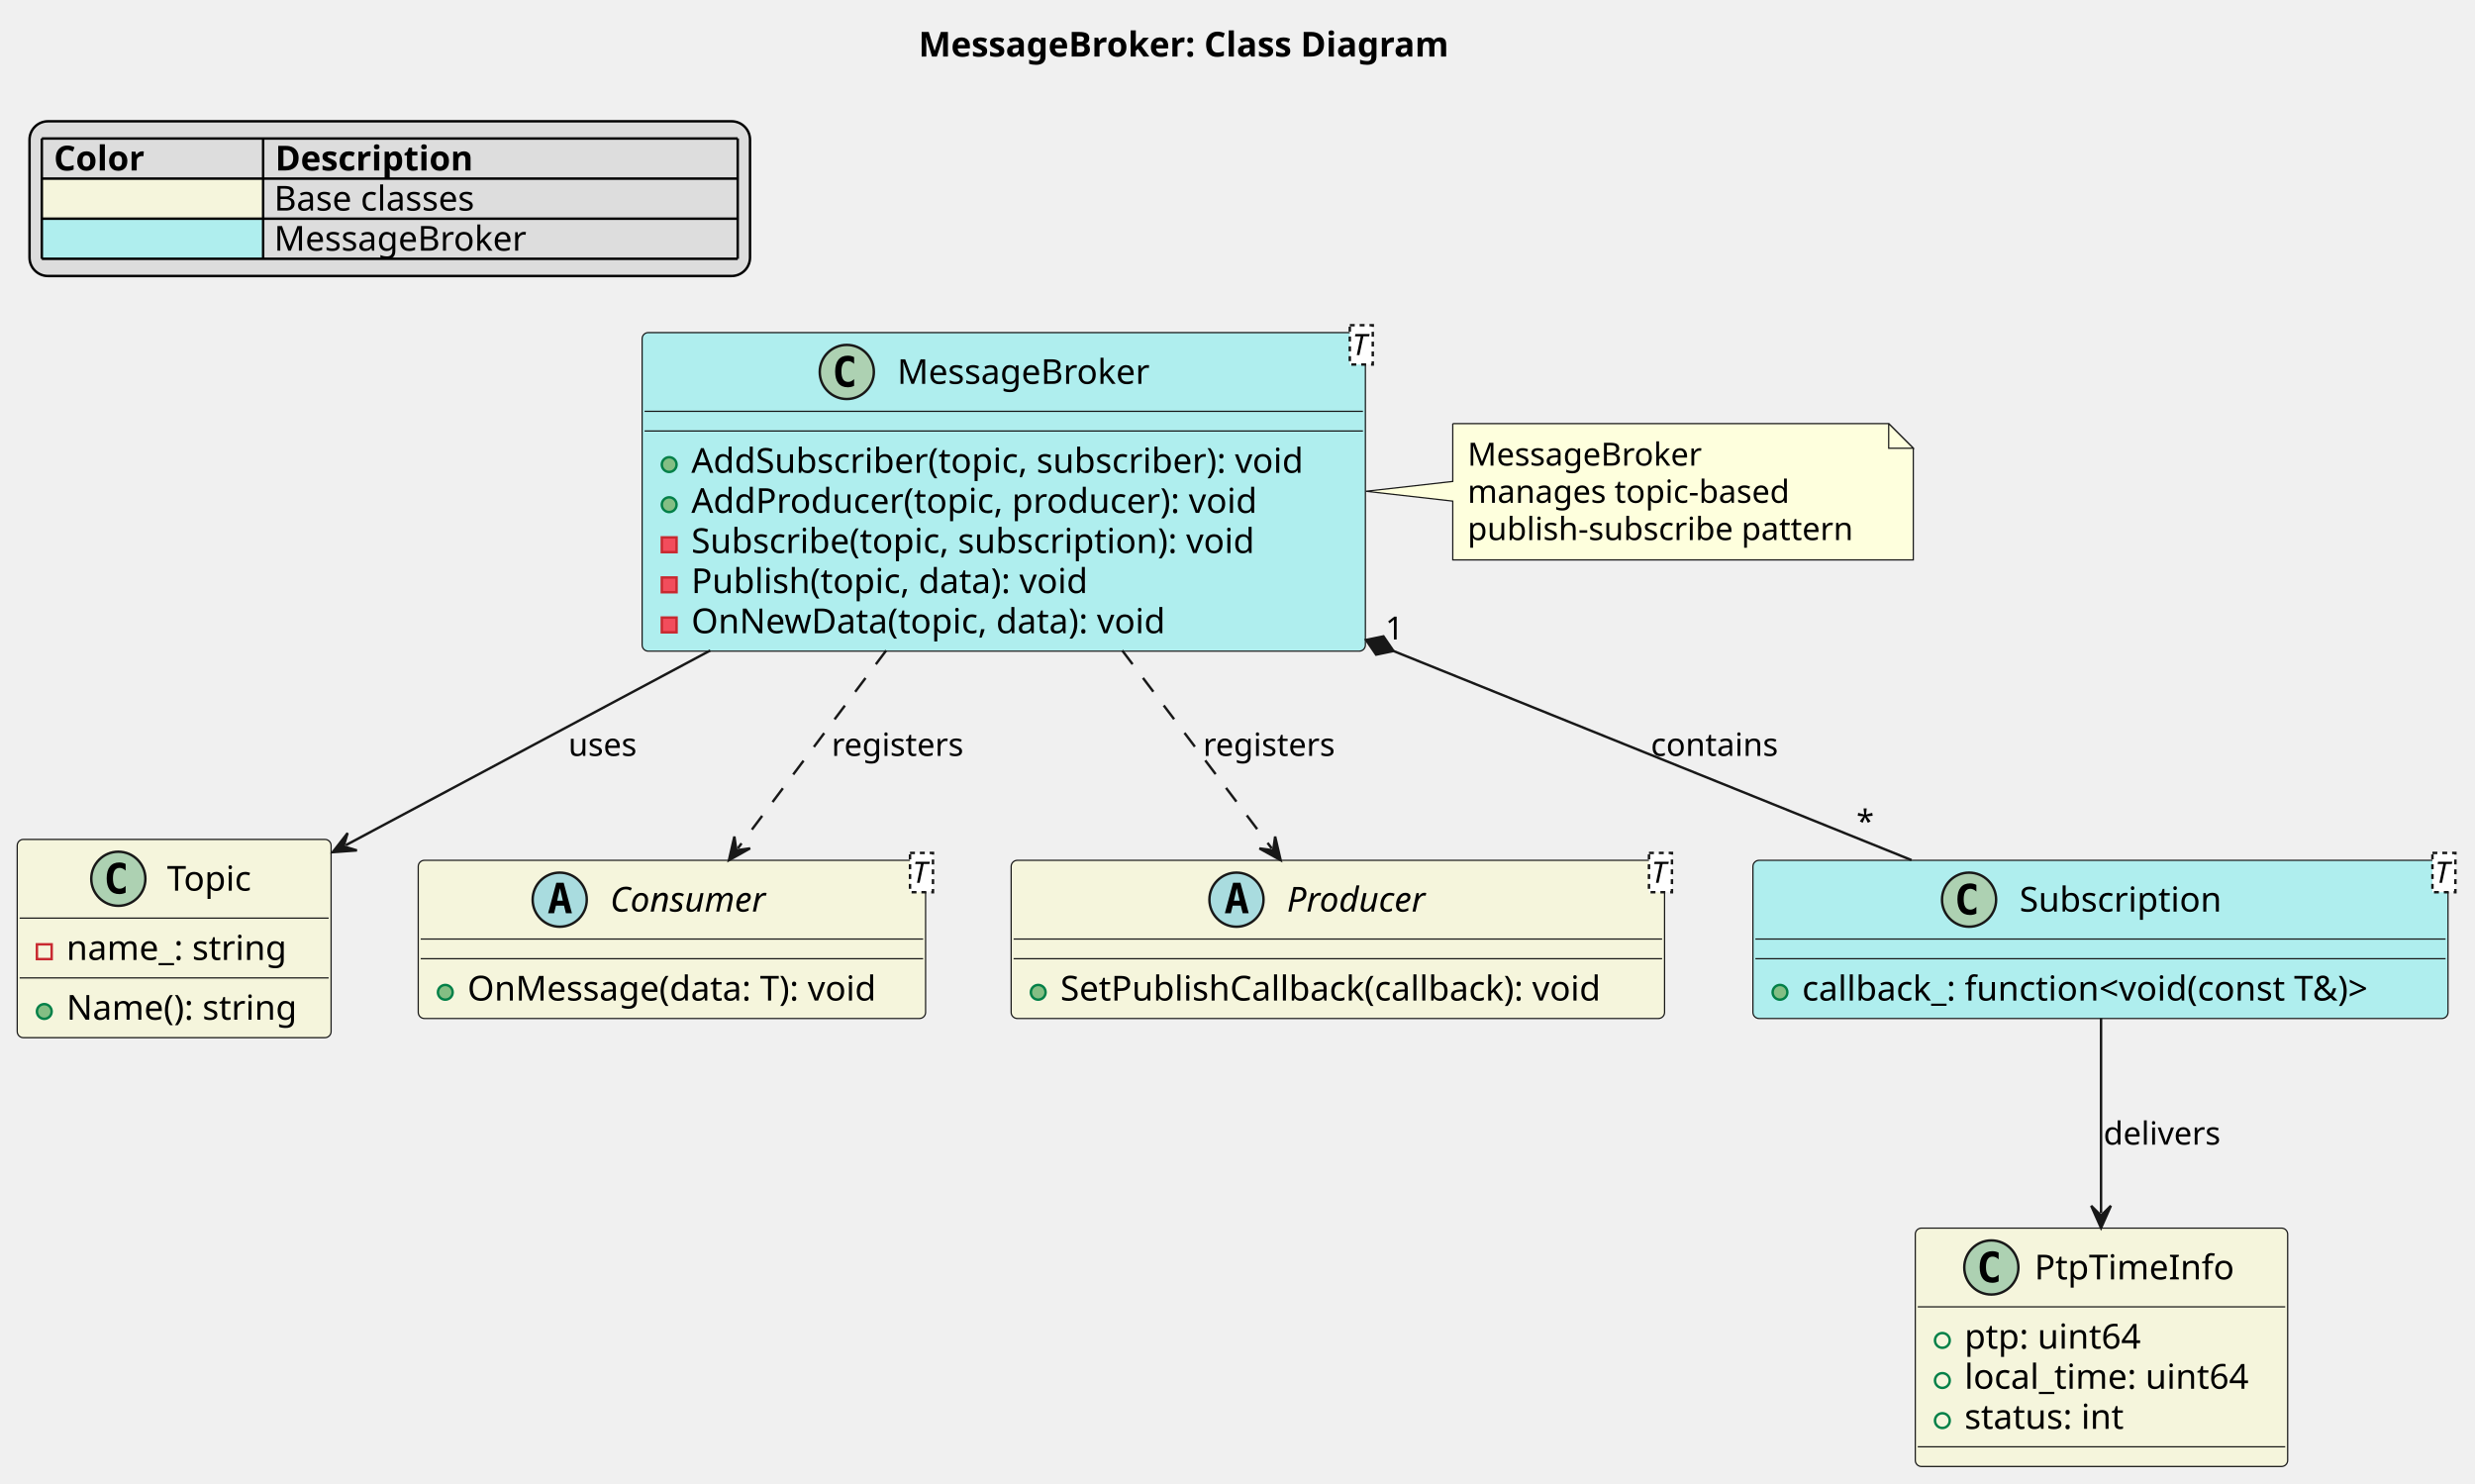
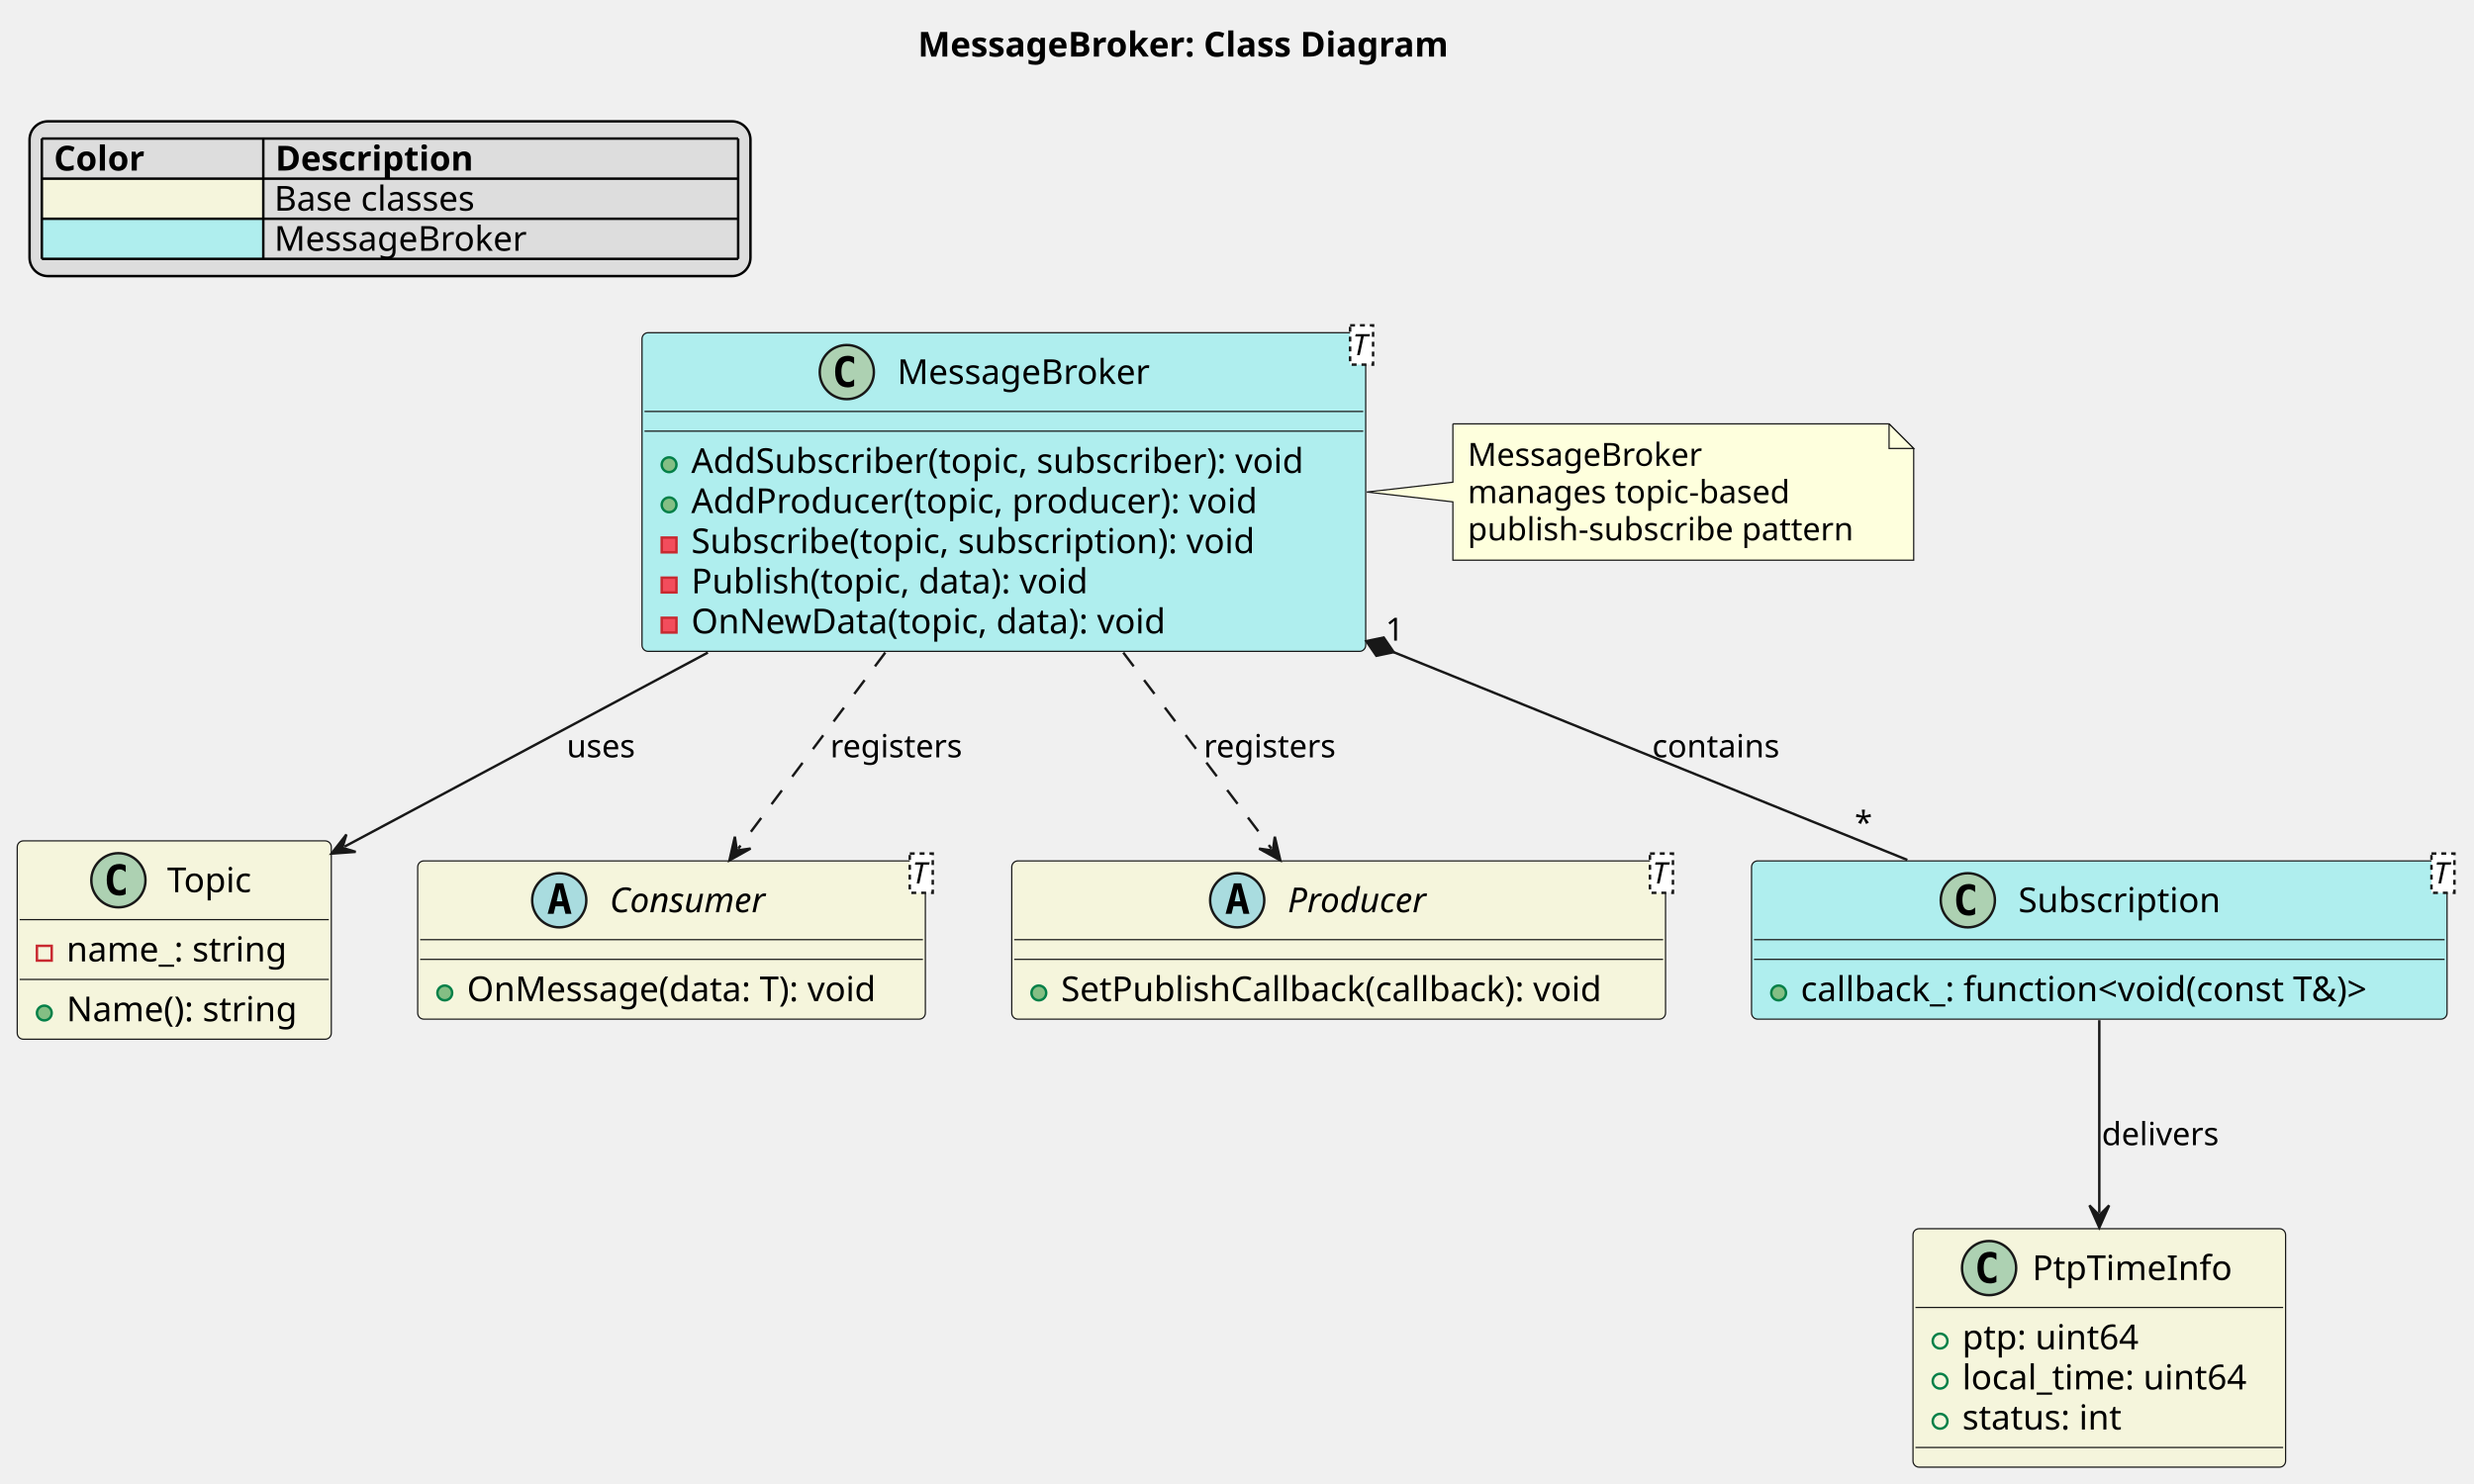
- <svg xmlns="http://www.w3.org/2000/svg" contentStyleType="text/css" data-diagram-type="CLASS" height="603px" preserveAspectRatio="none" style="width:1006px;height:603px;background:#FFFFFF;" version="1.1" viewBox="0 0 1006 603" width="1006px" zoomAndPan="magnify">
+ <svg xmlns="http://www.w3.org/2000/svg" contentStyleType="text/css" data-diagram-type="CLASS" height="603px" preserveAspectRatio="none" style="width:1005px;height:603px;background:#FFFFFF;" version="1.1" viewBox="0 0 1005 603" width="1005px" zoomAndPan="magnify">
  <defs />
  <g>
-     <text fill="#000000" font-family="sans-serif" font-size="14" font-weight="bold" lengthAdjust="spacing" textLength="245.321" x="373.356" y="22.995">MessageBroker: Class Diagram</text>
+     <text fill="#000000" font-family="sans-serif" font-size="14" font-weight="bold" lengthAdjust="spacing" textLength="245.321" x="372.865" y="22.995">MessageBroker: Class Diagram</text>
    <rect fill="#DDDDDD" height="62.891" id="_legend" rx="7.5" ry="7.5" style="stroke:#000000;stroke-width:1;" width="292.857" x="12" y="49.297" />
    <text fill="#000000" font-family="sans-serif" font-size="14" font-weight="bold" lengthAdjust="spacing" textLength="41.214" x="21.874" y="69.292">Color</text>
    <text fill="#000000" font-family="sans-serif" font-size="14" font-weight="bold" lengthAdjust="spacing" textLength="90.549" x="111.828" y="69.292">Description</text>
    <rect fill="#F5F5DC" height="16.297" style="stroke:transparent;stroke-width:1;" width="89.954" x="17" y="72.594" />
    <text fill="#000000" font-family="sans-serif" font-size="14" lengthAdjust="spacing" textLength="31.151" x="17" y="85.589">       </text>
    <text fill="#000000" font-family="sans-serif" font-size="14" lengthAdjust="spacing" textLength="89.202" x="111.404" y="85.589">Base classes</text>
    <rect fill="#AFEEEE" height="16.297" style="stroke:transparent;stroke-width:1;" width="89.954" x="17" y="88.891" />
    <text fill="#000000" font-family="sans-serif" font-size="14" lengthAdjust="spacing" textLength="4.45" x="17" y="101.886"> </text>
    <text fill="#000000" font-family="sans-serif" font-size="14" lengthAdjust="spacing" textLength="107.762" x="111.404" y="101.886">MessageBroker</text>
    <line style="stroke:#000000;stroke-width:1;" x1="17" x2="299.857" y1="56.297" y2="56.297" />
    <line style="stroke:#000000;stroke-width:1;" x1="17" x2="299.857" y1="72.594" y2="72.594" />
    <line style="stroke:#000000;stroke-width:1;" x1="17" x2="299.857" y1="88.891" y2="88.891" />
    <line style="stroke:#000000;stroke-width:1;" x1="17" x2="299.857" y1="105.188" y2="105.188" />
    <line style="stroke:#000000;stroke-width:1;" x1="17" x2="17" y1="56.297" y2="105.188" />
    <line style="stroke:#000000;stroke-width:1;" x1="106.954" x2="106.954" y1="56.297" y2="105.188" />
    <line style="stroke:#000000;stroke-width:1;" x1="299.857" x2="299.857" y1="56.297" y2="105.188" />
    <g id="elem_time_info">
-       <rect codeLine="10" fill="#F5F5DC" height="96.891" id="time_info" rx="2.5" ry="2.5" style="stroke:#181818;stroke-width:0.5;" width="151.357" x="778.5" y="499.188" />
-       <ellipse cx="809.408" cy="515.188" fill="#ADD1B2" rx="11" ry="11" style="stroke:#181818;stroke-width:1;" />
-       <path d="M812.376,520.828 Q811.798,521.125 811.158,521.266 Q810.517,521.422 809.814,521.422 Q807.314,521.422 805.986,519.781 Q804.673,518.125 804.673,515 Q804.673,511.875 805.986,510.219 Q807.314,508.562 809.814,508.562 Q810.517,508.562 811.158,508.719 Q811.814,508.875 812.376,509.172 L812.376,511.891 Q811.751,511.312 811.158,511.047 Q810.564,510.766 809.939,510.766 Q808.595,510.766 807.908,511.844 Q807.22,512.906 807.22,515 Q807.22,517.094 807.908,518.172 Q808.595,519.234 809.939,519.234 Q810.564,519.234 811.158,518.969 Q811.751,518.688 812.376,518.109 L812.376,520.828 Z " fill="#000000" />
-       <text fill="#000000" font-family="sans-serif" font-size="14" lengthAdjust="spacing" textLength="84.007" x="826.943" y="520.034">PtpTimeInfo</text>
-       <line style="stroke:#181818;stroke-width:0.5;" x1="779.5" x2="928.857" y1="531.188" y2="531.188" />
-       <ellipse cx="789.5" cy="544.836" fill="transparent" rx="3" ry="3" style="stroke:#038048;stroke-width:1;" />
-       <text fill="#000000" font-family="sans-serif" font-size="14" lengthAdjust="spacing" textLength="77.369" x="798.5" y="548.183">ptp: uint64</text>
-       <ellipse cx="789.5" cy="561.133" fill="transparent" rx="3" ry="3" style="stroke:#038048;stroke-width:1;" />
-       <text fill="#000000" font-family="sans-serif" font-size="14" lengthAdjust="spacing" textLength="125.357" x="798.5" y="564.48">local_time: uint64</text>
-       <ellipse cx="789.5" cy="577.43" fill="transparent" rx="3" ry="3" style="stroke:#038048;stroke-width:1;" />
-       <text fill="#000000" font-family="sans-serif" font-size="14" lengthAdjust="spacing" textLength="70.438" x="798.5" y="580.776">status: int</text>
-       <line style="stroke:#181818;stroke-width:0.5;" x1="779.5" x2="928.857" y1="588.078" y2="588.078" />
+       <rect codeLine="10" fill="#F5F5DC" height="96.891" id="time_info" rx="2.5" ry="2.5" style="stroke:#181818;stroke-width:0.5;" width="151.357" x="777.11" y="499.267" />
+       <ellipse cx="808.018" cy="515.268" fill="#ADD1B2" rx="11" ry="11" style="stroke:#181818;stroke-width:1;" />
+       <path d="M810.986,520.908 Q810.408,521.205 809.768,521.346 Q809.127,521.502 808.424,521.502 Q805.924,521.502 804.596,519.861 Q803.283,518.205 803.283,515.08 Q803.283,511.955 804.596,510.299 Q805.924,508.642 808.424,508.642 Q809.127,508.642 809.768,508.799 Q810.424,508.955 810.986,509.252 L810.986,511.971 Q810.361,511.392 809.768,511.127 Q809.174,510.846 808.549,510.846 Q807.205,510.846 806.518,511.924 Q805.83,512.986 805.83,515.08 Q805.83,517.174 806.518,518.252 Q807.205,519.314 808.549,519.314 Q809.174,519.314 809.768,519.049 Q810.361,518.768 810.986,518.189 L810.986,520.908 Z " fill="#000000" />
+       <text fill="#000000" font-family="sans-serif" font-size="14" lengthAdjust="spacing" textLength="84.007" x="825.553" y="520.114">PtpTimeInfo</text>
+       <line style="stroke:#181818;stroke-width:0.5;" x1="778.11" x2="927.467" y1="531.268" y2="531.268" />
+       <ellipse cx="788.11" cy="544.916" fill="transparent" rx="3" ry="3" style="stroke:#038048;stroke-width:1;" />
+       <text fill="#000000" font-family="sans-serif" font-size="14" lengthAdjust="spacing" textLength="77.369" x="797.11" y="548.263">ptp: uint64</text>
+       <ellipse cx="788.11" cy="561.213" fill="transparent" rx="3" ry="3" style="stroke:#038048;stroke-width:1;" />
+       <text fill="#000000" font-family="sans-serif" font-size="14" lengthAdjust="spacing" textLength="125.357" x="797.11" y="564.559">local_time: uint64</text>
+       <ellipse cx="788.11" cy="577.51" fill="transparent" rx="3" ry="3" style="stroke:#038048;stroke-width:1;" />
+       <text fill="#000000" font-family="sans-serif" font-size="14" lengthAdjust="spacing" textLength="70.438" x="797.11" y="580.856">status: int</text>
+       <line style="stroke:#181818;stroke-width:0.5;" x1="778.11" x2="927.467" y1="588.158" y2="588.158" />
    </g>
    <g id="elem_topic">
-       <rect codeLine="16" fill="#F5F5DC" height="80.594" id="topic" rx="2.5" ry="2.5" style="stroke:#181818;stroke-width:0.5;" width="127.582" x="7" y="341.188" />
-       <ellipse cx="48.096" cy="357.188" fill="#ADD1B2" rx="11" ry="11" style="stroke:#181818;stroke-width:1;" />
-       <path d="M51.065,362.828 Q50.487,363.125 49.846,363.266 Q49.205,363.422 48.502,363.422 Q46.002,363.422 44.674,361.781 Q43.362,360.125 43.362,357 Q43.362,353.875 44.674,352.219 Q46.002,350.562 48.502,350.562 Q49.205,350.562 49.846,350.719 Q50.502,350.875 51.065,351.172 L51.065,353.891 Q50.44,353.312 49.846,353.047 Q49.252,352.766 48.627,352.766 Q47.283,352.766 46.596,353.844 Q45.908,354.906 45.908,357 Q45.908,359.094 46.596,360.172 Q47.283,361.234 48.627,361.234 Q49.252,361.234 49.846,360.969 Q50.44,360.688 51.065,360.109 L51.065,362.828 Z " fill="#000000" />
-       <text fill="#000000" font-family="sans-serif" font-size="14" lengthAdjust="spacing" textLength="37.591" x="67.895" y="362.034">Topic</text>
-       <line style="stroke:#181818;stroke-width:0.5;" x1="8" x2="133.582" y1="373.188" y2="373.188" />
-       <rect fill="transparent" height="6" style="stroke:#C82930;stroke-width:1;" width="6" x="15" y="383.836" />
-       <text fill="#000000" font-family="sans-serif" font-size="14" lengthAdjust="spacing" textLength="96.059" x="27" y="390.183">name_: string</text>
-       <line style="stroke:#181818;stroke-width:0.5;" x1="8" x2="133.582" y1="397.484" y2="397.484" />
-       <ellipse cx="18" cy="411.133" fill="#84BE84" rx="3" ry="3" style="stroke:#038048;stroke-width:1;" />
-       <text fill="#000000" font-family="sans-serif" font-size="14" lengthAdjust="spacing" textLength="101.582" x="27" y="414.479">Name(): string</text>
+       <rect codeLine="16" fill="#F5F5DC" height="80.594" id="topic" rx="2.5" ry="2.5" style="stroke:#181818;stroke-width:0.5;" width="127.582" x="7" y="341.678" />
+       <ellipse cx="48.096" cy="357.678" fill="#ADD1B2" rx="11" ry="11" style="stroke:#181818;stroke-width:1;" />
+       <path d="M51.065,363.318 Q50.487,363.615 49.846,363.756 Q49.205,363.912 48.502,363.912 Q46.002,363.912 44.674,362.271 Q43.362,360.615 43.362,357.49 Q43.362,354.365 44.674,352.709 Q46.002,351.053 48.502,351.053 Q49.205,351.053 49.846,351.209 Q50.502,351.365 51.065,351.662 L51.065,354.381 Q50.44,353.803 49.846,353.537 Q49.252,353.256 48.627,353.256 Q47.283,353.256 46.596,354.334 Q45.908,355.396 45.908,357.49 Q45.908,359.584 46.596,360.662 Q47.283,361.724 48.627,361.724 Q49.252,361.724 49.846,361.459 Q50.44,361.178 51.065,360.599 L51.065,363.318 Z " fill="#000000" />
+       <text fill="#000000" font-family="sans-serif" font-size="14" lengthAdjust="spacing" textLength="37.591" x="67.895" y="362.524">Topic</text>
+       <line style="stroke:#181818;stroke-width:0.5;" x1="8" x2="133.582" y1="373.678" y2="373.678" />
+       <rect fill="transparent" height="6" style="stroke:#C82930;stroke-width:1;" width="6" x="15" y="384.326" />
+       <text fill="#000000" font-family="sans-serif" font-size="14" lengthAdjust="spacing" textLength="96.059" x="27" y="390.673">name_: string</text>
+       <line style="stroke:#181818;stroke-width:0.5;" x1="8" x2="133.582" y1="397.974" y2="397.974" />
+       <ellipse cx="18" cy="411.623" fill="#84BE84" rx="3" ry="3" style="stroke:#038048;stroke-width:1;" />
+       <text fill="#000000" font-family="sans-serif" font-size="14" lengthAdjust="spacing" textLength="101.582" x="27" y="414.969">Name(): string</text>
    </g>
    <g id="elem_consumer">
-       <rect codeLine="21" fill="#F5F5DC" height="64.297" id="consumer" rx="2.5" ry="2.5" style="stroke:#181818;stroke-width:0.5;" width="206.223" x="170" y="349.688" />
-       <ellipse cx="227.502" cy="365.688" fill="#A9DCDF" rx="11" ry="11" style="stroke:#181818;stroke-width:1;" />
-       <path d="M227.612,361.031 L226.456,366.109 L228.784,366.109 L227.612,361.031 Z M226.127,358.797 L229.112,358.797 L232.471,371.188 L230.018,371.188 L229.252,368.125 L225.971,368.125 L225.221,371.188 L222.784,371.188 L226.127,358.797 Z " fill="#000000" />
-       <text fill="#000000" font-family="sans-serif" font-size="14" font-style="italic" lengthAdjust="spacing" textLength="71.388" x="248.002" y="370.534">Consumer</text>
-       <rect fill="#FFFFFF" height="15.969" style="stroke:#181818;stroke-width:1;stroke-dasharray:2.0,2.0;" width="9.33" x="369.893" y="346.688" />
-       <text fill="#000000" font-family="sans-serif" font-size="12" font-style="italic" lengthAdjust="spacing" textLength="7.33" x="370.893" y="358.826">T</text>
-       <line style="stroke:#181818;stroke-width:0.5;" x1="171" x2="375.223" y1="381.688" y2="381.688" />
-       <line style="stroke:#181818;stroke-width:0.5;" x1="171" x2="375.223" y1="389.688" y2="389.688" />
-       <ellipse cx="181" cy="403.336" fill="#84BE84" rx="3" ry="3" style="stroke:#038048;stroke-width:1;" />
-       <text fill="#000000" font-family="sans-serif" font-size="14" lengthAdjust="spacing" textLength="180.223" x="190" y="406.683">OnMessage(data: T): void</text>
+       <rect codeLine="21" fill="#F5F5DC" height="64.297" id="consumer" rx="2.5" ry="2.5" style="stroke:#181818;stroke-width:0.5;" width="206.223" x="169.68" y="349.817" />
+       <ellipse cx="227.182" cy="365.817" fill="#A9DCDF" rx="11" ry="11" style="stroke:#181818;stroke-width:1;" />
+       <path d="M227.292,361.161 L226.136,366.239 L228.464,366.239 L227.292,361.161 Z M225.807,358.927 L228.792,358.927 L232.151,371.317 L229.698,371.317 L228.932,368.255 L225.651,368.255 L224.901,371.317 L222.464,371.317 L225.807,358.927 Z " fill="#000000" />
+       <text fill="#000000" font-family="sans-serif" font-size="14" font-style="italic" lengthAdjust="spacing" textLength="71.388" x="247.682" y="370.664">Consumer</text>
+       <rect fill="#FFFFFF" height="15.969" style="stroke:#181818;stroke-width:1;stroke-dasharray:2.0,2.0;" width="9.33" x="369.573" y="346.817" />
+       <text fill="#000000" font-family="sans-serif" font-size="12" font-style="italic" lengthAdjust="spacing" textLength="7.33" x="370.573" y="358.956">T</text>
+       <line style="stroke:#181818;stroke-width:0.5;" x1="170.68" x2="374.903" y1="381.817" y2="381.817" />
+       <line style="stroke:#181818;stroke-width:0.5;" x1="170.68" x2="374.903" y1="389.817" y2="389.817" />
+       <ellipse cx="180.68" cy="403.466" fill="#84BE84" rx="3" ry="3" style="stroke:#038048;stroke-width:1;" />
+       <text fill="#000000" font-family="sans-serif" font-size="14" lengthAdjust="spacing" textLength="180.223" x="189.68" y="406.813">OnMessage(data: T): void</text>
    </g>
    <g id="elem_producer">
-       <rect codeLine="25" fill="#F5F5DC" height="64.297" id="producer" rx="2.5" ry="2.5" style="stroke:#181818;stroke-width:0.5;" width="265.586" x="411" y="349.688" />
-       <ellipse cx="502.583" cy="365.688" fill="#A9DCDF" rx="11" ry="11" style="stroke:#181818;stroke-width:1;" />
-       <path d="M502.692,361.031 L501.536,366.109 L503.864,366.109 L502.692,361.031 Z M501.208,358.797 L504.192,358.797 L507.552,371.188 L505.099,371.188 L504.333,368.125 L501.052,368.125 L500.302,371.188 L497.864,371.188 L501.208,358.797 Z " fill="#000000" />
-       <text fill="#000000" font-family="sans-serif" font-size="14" font-style="italic" lengthAdjust="spacing" textLength="62.59" x="523.083" y="370.534">Producer</text>
-       <rect fill="#FFFFFF" height="15.969" style="stroke:#181818;stroke-width:1;stroke-dasharray:2.0,2.0;" width="9.33" x="670.256" y="346.688" />
-       <text fill="#000000" font-family="sans-serif" font-size="12" font-style="italic" lengthAdjust="spacing" textLength="7.33" x="671.256" y="358.826">T</text>
-       <line style="stroke:#181818;stroke-width:0.5;" x1="412" x2="675.586" y1="381.688" y2="381.688" />
-       <line style="stroke:#181818;stroke-width:0.5;" x1="412" x2="675.586" y1="389.688" y2="389.688" />
-       <ellipse cx="422" cy="403.336" fill="#84BE84" rx="3" ry="3" style="stroke:#038048;stroke-width:1;" />
-       <text fill="#000000" font-family="sans-serif" font-size="14" lengthAdjust="spacing" textLength="239.586" x="431" y="406.683">SetPublishCallback(callback): void</text>
+       <rect codeLine="25" fill="#F5F5DC" height="64.297" id="producer" rx="2.5" ry="2.5" style="stroke:#181818;stroke-width:0.5;" width="265.586" x="411" y="349.817" />
+       <ellipse cx="502.583" cy="365.817" fill="#A9DCDF" rx="11" ry="11" style="stroke:#181818;stroke-width:1;" />
+       <path d="M502.692,361.161 L501.536,366.239 L503.864,366.239 L502.692,361.161 Z M501.208,358.927 L504.192,358.927 L507.552,371.317 L505.099,371.317 L504.333,368.255 L501.052,368.255 L500.302,371.317 L497.864,371.317 L501.208,358.927 Z " fill="#000000" />
+       <text fill="#000000" font-family="sans-serif" font-size="14" font-style="italic" lengthAdjust="spacing" textLength="62.59" x="523.083" y="370.664">Producer</text>
+       <rect fill="#FFFFFF" height="15.969" style="stroke:#181818;stroke-width:1;stroke-dasharray:2.0,2.0;" width="9.33" x="670.256" y="346.817" />
+       <text fill="#000000" font-family="sans-serif" font-size="12" font-style="italic" lengthAdjust="spacing" textLength="7.33" x="671.256" y="358.956">T</text>
+       <line style="stroke:#181818;stroke-width:0.5;" x1="412" x2="675.586" y1="381.817" y2="381.817" />
+       <line style="stroke:#181818;stroke-width:0.5;" x1="412" x2="675.586" y1="389.817" y2="389.817" />
+       <ellipse cx="422" cy="403.466" fill="#84BE84" rx="3" ry="3" style="stroke:#038048;stroke-width:1;" />
+       <text fill="#000000" font-family="sans-serif" font-size="14" lengthAdjust="spacing" textLength="239.586" x="431" y="406.813">SetPublishCallback(callback): void</text>
    </g>
    <g id="elem_subscription">
-       <rect codeLine="29" fill="#AFEEEE" height="64.297" id="subscription" rx="2.5" ry="2.5" style="stroke:#181818;stroke-width:0.5;" width="282.532" x="712.5" y="349.688" />
-       <ellipse cx="800.357" cy="365.688" fill="#ADD1B2" rx="11" ry="11" style="stroke:#181818;stroke-width:1;" />
-       <path d="M803.326,371.328 Q802.748,371.625 802.107,371.766 Q801.467,371.922 800.764,371.922 Q798.264,371.922 796.936,370.281 Q795.623,368.625 795.623,365.5 Q795.623,362.375 796.936,360.719 Q798.264,359.062 800.764,359.062 Q801.467,359.062 802.107,359.219 Q802.764,359.375 803.326,359.672 L803.326,362.391 Q802.701,361.812 802.107,361.547 Q801.514,361.266 800.889,361.266 Q799.545,361.266 798.857,362.344 Q798.17,363.406 798.17,365.5 Q798.17,367.594 798.857,368.672 Q799.545,369.734 800.889,369.734 Q801.514,369.734 802.107,369.469 Q802.701,369.188 803.326,368.609 L803.326,371.328 Z " fill="#000000" />
-       <text fill="#000000" font-family="sans-serif" font-size="14" lengthAdjust="spacing" textLength="86.987" x="820.857" y="370.534">Subscription</text>
-       <rect fill="#FFFFFF" height="15.969" style="stroke:#181818;stroke-width:1;stroke-dasharray:2.0,2.0;" width="9.33" x="988.702" y="346.688" />
-       <text fill="#000000" font-family="sans-serif" font-size="12" font-style="italic" lengthAdjust="spacing" textLength="7.33" x="989.702" y="358.826">T</text>
-       <line style="stroke:#181818;stroke-width:0.5;" x1="713.5" x2="994.032" y1="381.688" y2="381.688" />
-       <line style="stroke:#181818;stroke-width:0.5;" x1="713.5" x2="994.032" y1="389.688" y2="389.688" />
-       <ellipse cx="723.5" cy="403.336" fill="#84BE84" rx="3" ry="3" style="stroke:#038048;stroke-width:1;" />
-       <text fill="#000000" font-family="sans-serif" font-size="14" lengthAdjust="spacing" textLength="256.532" x="732.5" y="406.683">callback_: function&lt;void(const T&amp;)&gt;</text>
+       <rect codeLine="29" fill="#AFEEEE" height="64.297" id="subscription" rx="2.5" ry="2.5" style="stroke:#181818;stroke-width:0.5;" width="282.532" x="711.52" y="349.817" />
+       <ellipse cx="799.377" cy="365.817" fill="#ADD1B2" rx="11" ry="11" style="stroke:#181818;stroke-width:1;" />
+       <path d="M802.346,371.458 Q801.768,371.755 801.127,371.896 Q800.487,372.052 799.784,372.052 Q797.284,372.052 795.956,370.411 Q794.643,368.755 794.643,365.63 Q794.643,362.505 795.956,360.849 Q797.284,359.192 799.784,359.192 Q800.487,359.192 801.127,359.349 Q801.784,359.505 802.346,359.802 L802.346,362.521 Q801.721,361.942 801.127,361.677 Q800.534,361.396 799.909,361.396 Q798.565,361.396 797.877,362.474 Q797.19,363.536 797.19,365.63 Q797.19,367.724 797.877,368.802 Q798.565,369.864 799.909,369.864 Q800.534,369.864 801.127,369.599 Q801.721,369.317 802.346,368.739 L802.346,371.458 Z " fill="#000000" />
+       <text fill="#000000" font-family="sans-serif" font-size="14" lengthAdjust="spacing" textLength="86.987" x="819.877" y="370.664">Subscription</text>
+       <rect fill="#FFFFFF" height="15.969" style="stroke:#181818;stroke-width:1;stroke-dasharray:2.0,2.0;" width="9.33" x="987.722" y="346.817" />
+       <text fill="#000000" font-family="sans-serif" font-size="12" font-style="italic" lengthAdjust="spacing" textLength="7.33" x="988.722" y="358.956">T</text>
+       <line style="stroke:#181818;stroke-width:0.5;" x1="712.52" x2="993.052" y1="381.817" y2="381.817" />
+       <line style="stroke:#181818;stroke-width:0.5;" x1="712.52" x2="993.052" y1="389.817" y2="389.817" />
+       <ellipse cx="722.52" cy="403.466" fill="#84BE84" rx="3" ry="3" style="stroke:#038048;stroke-width:1;" />
+       <text fill="#000000" font-family="sans-serif" font-size="14" lengthAdjust="spacing" textLength="256.532" x="731.52" y="406.813">callback_: function&lt;void(const T&amp;)&gt;</text>
    </g>
    <g id="elem_msg_broker">
-       <rect codeLine="33" fill="#AFEEEE" height="129.484" id="msg_broker" rx="2.5" ry="2.5" style="stroke:#181818;stroke-width:0.5;" width="293.982" x="261" y="135.188" />
-       <ellipse cx="344.195" cy="151.188" fill="#ADD1B2" rx="11" ry="11" style="stroke:#181818;stroke-width:1;" />
-       <path d="M347.164,156.828 Q346.586,157.125 345.945,157.266 Q345.305,157.422 344.602,157.422 Q342.102,157.422 340.773,155.781 Q339.461,154.125 339.461,151 Q339.461,147.875 340.773,146.219 Q342.102,144.562 344.602,144.562 Q345.305,144.562 345.945,144.719 Q346.602,144.875 347.164,145.172 L347.164,147.891 Q346.539,147.312 345.945,147.047 Q345.352,146.766 344.727,146.766 Q343.383,146.766 342.695,147.844 Q342.008,148.906 342.008,151 Q342.008,153.094 342.695,154.172 Q343.383,155.234 344.727,155.234 Q345.352,155.234 345.945,154.969 Q346.539,154.688 347.164,154.109 L347.164,156.828 Z " fill="#000000" />
-       <text fill="#000000" font-family="sans-serif" font-size="14" lengthAdjust="spacing" textLength="107.762" x="364.695" y="156.034">MessageBroker</text>
-       <rect fill="#FFFFFF" height="15.969" style="stroke:#181818;stroke-width:1;stroke-dasharray:2.0,2.0;" width="9.33" x="548.652" y="132.188" />
-       <text fill="#000000" font-family="sans-serif" font-size="12" font-style="italic" lengthAdjust="spacing" textLength="7.33" x="549.652" y="144.326">T</text>
-       <line style="stroke:#181818;stroke-width:0.5;" x1="262" x2="553.982" y1="167.188" y2="167.188" />
-       <line style="stroke:#181818;stroke-width:0.5;" x1="262" x2="553.982" y1="175.188" y2="175.188" />
-       <ellipse cx="272" cy="188.836" fill="#84BE84" rx="3" ry="3" style="stroke:#038048;stroke-width:1;" />
-       <text fill="#000000" font-family="sans-serif" font-size="14" lengthAdjust="spacing" textLength="267.982" x="281" y="192.183">AddSubscriber(topic, subscriber): void</text>
-       <ellipse cx="272" cy="205.133" fill="#84BE84" rx="3" ry="3" style="stroke:#038048;stroke-width:1;" />
-       <text fill="#000000" font-family="sans-serif" font-size="14" lengthAdjust="spacing" textLength="246.121" x="281" y="208.48">AddProducer(topic, producer): void</text>
-       <rect fill="#F24D5C" height="6" style="stroke:#C82930;stroke-width:1;" width="6" x="269" y="218.43" />
-       <text fill="#000000" font-family="sans-serif" font-size="14" lengthAdjust="spacing" textLength="247.324" x="281" y="224.776">Subscribe(topic, subscription): void</text>
-       <rect fill="#F24D5C" height="6" style="stroke:#C82930;stroke-width:1;" width="6" x="269" y="234.727" />
-       <text fill="#000000" font-family="sans-serif" font-size="14" lengthAdjust="spacing" textLength="174.829" x="281" y="241.073">Publish(topic, data): void</text>
-       <rect fill="#F24D5C" height="6" style="stroke:#C82930;stroke-width:1;" width="6" x="269" y="251.023" />
-       <text fill="#000000" font-family="sans-serif" font-size="14" lengthAdjust="spacing" textLength="208.537" x="281" y="257.37">OnNewData(topic, data): void</text>
+       <rect codeLine="33" fill="#AFEEEE" height="129.484" id="msg_broker" rx="2.5" ry="2.5" style="stroke:#181818;stroke-width:0.5;" width="293.982" x="260.8" y="135.188" />
+       <ellipse cx="343.995" cy="151.188" fill="#ADD1B2" rx="11" ry="11" style="stroke:#181818;stroke-width:1;" />
+       <path d="M346.964,156.828 Q346.386,157.125 345.745,157.266 Q345.105,157.422 344.402,157.422 Q341.902,157.422 340.573,155.781 Q339.261,154.125 339.261,151 Q339.261,147.875 340.573,146.219 Q341.902,144.562 344.402,144.562 Q345.105,144.562 345.745,144.719 Q346.402,144.875 346.964,145.172 L346.964,147.891 Q346.339,147.312 345.745,147.047 Q345.152,146.766 344.527,146.766 Q343.183,146.766 342.495,147.844 Q341.808,148.906 341.808,151 Q341.808,153.094 342.495,154.172 Q343.183,155.234 344.527,155.234 Q345.152,155.234 345.745,154.969 Q346.339,154.688 346.964,154.109 L346.964,156.828 Z " fill="#000000" />
+       <text fill="#000000" font-family="sans-serif" font-size="14" lengthAdjust="spacing" textLength="107.762" x="364.495" y="156.034">MessageBroker</text>
+       <rect fill="#FFFFFF" height="15.969" style="stroke:#181818;stroke-width:1;stroke-dasharray:2.0,2.0;" width="9.33" x="548.452" y="132.188" />
+       <text fill="#000000" font-family="sans-serif" font-size="12" font-style="italic" lengthAdjust="spacing" textLength="7.33" x="549.452" y="144.326">T</text>
+       <line style="stroke:#181818;stroke-width:0.5;" x1="261.8" x2="553.782" y1="167.188" y2="167.188" />
+       <line style="stroke:#181818;stroke-width:0.5;" x1="261.8" x2="553.782" y1="175.188" y2="175.188" />
+       <ellipse cx="271.8" cy="188.836" fill="#84BE84" rx="3" ry="3" style="stroke:#038048;stroke-width:1;" />
+       <text fill="#000000" font-family="sans-serif" font-size="14" lengthAdjust="spacing" textLength="267.982" x="280.8" y="192.183">AddSubscriber(topic, subscriber): void</text>
+       <ellipse cx="271.8" cy="205.133" fill="#84BE84" rx="3" ry="3" style="stroke:#038048;stroke-width:1;" />
+       <text fill="#000000" font-family="sans-serif" font-size="14" lengthAdjust="spacing" textLength="246.121" x="280.8" y="208.48">AddProducer(topic, producer): void</text>
+       <rect fill="#F24D5C" height="6" style="stroke:#C82930;stroke-width:1;" width="6" x="268.8" y="218.43" />
+       <text fill="#000000" font-family="sans-serif" font-size="14" lengthAdjust="spacing" textLength="247.324" x="280.8" y="224.776">Subscribe(topic, subscription): void</text>
+       <rect fill="#F24D5C" height="6" style="stroke:#C82930;stroke-width:1;" width="6" x="268.8" y="234.727" />
+       <text fill="#000000" font-family="sans-serif" font-size="14" lengthAdjust="spacing" textLength="174.829" x="280.8" y="241.073">Publish(topic, data): void</text>
+       <rect fill="#F24D5C" height="6" style="stroke:#C82930;stroke-width:1;" width="6" x="268.8" y="251.023" />
+       <text fill="#000000" font-family="sans-serif" font-size="14" lengthAdjust="spacing" textLength="208.537" x="280.8" y="257.37">OnNewData(topic, data): void</text>
    </g>
    <g id="elem_GMN13">
-       <path d="M590.5,172.188 L590.5,195.688 L555.16,199.688 L590.5,203.688 L590.5,227.586 A0,0 0 0 0 590.5,227.586 L777.688,227.586 A0,0 0 0 0 777.688,227.586 L777.688,182.188 L767.688,172.188 L590.5,172.188 A0,0 0 0 0 590.5,172.188 " fill="#FEFFDD" style="stroke:#181818;stroke-width:0.5;" />
-       <path d="M767.688,172.188 L767.688,182.188 L777.688,182.188 L767.688,172.188 " fill="#FEFFDD" style="stroke:#181818;stroke-width:0.5;" />
-       <text fill="#000000" font-family="sans-serif" font-size="13" lengthAdjust="spacing" textLength="100.064" x="596.5" y="189.254">MessageBroker</text>
-       <text fill="#000000" font-family="sans-serif" font-size="13" lengthAdjust="spacing" textLength="139.985" x="596.5" y="204.387">manages topic-based</text>
-       <text fill="#000000" font-family="sans-serif" font-size="13" lengthAdjust="spacing" textLength="166.188" x="596.5" y="219.52">publish-subscribe pattern</text>
+       <path d="M590.2,172.227 L590.2,195.928 L555.22,199.928 L590.2,203.928 L590.2,227.626 A0,0 0 0 0 590.2,227.626 L777.388,227.626 A0,0 0 0 0 777.388,227.626 L777.388,182.227 L767.388,172.227 L590.2,172.227 A0,0 0 0 0 590.2,172.227 " fill="#FEFFDD" style="stroke:#181818;stroke-width:0.5;" />
+       <path d="M767.388,172.227 L767.388,182.227 L777.388,182.227 L767.388,172.227 " fill="#FEFFDD" style="stroke:#181818;stroke-width:0.5;" />
+       <text fill="#000000" font-family="sans-serif" font-size="13" lengthAdjust="spacing" textLength="100.064" x="596.2" y="189.294">MessageBroker</text>
+       <text fill="#000000" font-family="sans-serif" font-size="13" lengthAdjust="spacing" textLength="139.985" x="596.2" y="204.427">manages topic-based</text>
+       <text fill="#000000" font-family="sans-serif" font-size="13" lengthAdjust="spacing" textLength="166.188" x="596.2" y="219.56">publish-subscribe pattern</text>
    </g>
    <g id="link_msg_broker_subscription">
-       <path codeLine="41" d="M566.398,264.618 C640.488,294.518 716.11,325.038 776.97,349.598 " fill="transparent" id="msg_broker-backto-subscription" style="stroke:#181818;stroke-width:1;" />
-       <polygon fill="#181818" points="555.27,260.127,559.337,266.082,566.398,264.618,562.331,258.664,555.27,260.127" style="stroke:#181818;stroke-width:1;" />
-       <text fill="#000000" font-family="sans-serif" font-size="13" lengthAdjust="spacing" textLength="55.028" x="671" y="307.254">contains</text>
-       <text fill="#000000" font-family="sans-serif" font-size="13" lengthAdjust="spacing" textLength="8.271" x="563.077" y="259.915">1</text>
-       <text fill="#000000" font-family="sans-serif" font-size="13" lengthAdjust="spacing" textLength="6.5" x="754.564" y="338.482">*</text>
+       <path codeLine="41" d="M566.164,265.007 C639.564,294.697 714.21,324.908 774.8,349.418 " fill="transparent" id="msg_broker-backto-subscription" style="stroke:#181818;stroke-width:1;" />
+       <polygon fill="#181818" points="555.04,260.507,559.102,266.466,566.164,265.007,562.102,259.049,555.04,260.507" style="stroke:#181818;stroke-width:1;" />
+       <text fill="#000000" font-family="sans-serif" font-size="13" lengthAdjust="spacing" textLength="55.028" x="671.15" y="307.744">contains</text>
+       <text fill="#000000" font-family="sans-serif" font-size="13" lengthAdjust="spacing" textLength="8.271" x="562.846" y="260.315">1</text>
+       <text fill="#000000" font-family="sans-serif" font-size="13" lengthAdjust="spacing" textLength="6.5" x="753.41" y="338.863">*</text>
    </g>
    <g id="link_msg_broker_topic">
-       <path codeLine="42" d="M288.71,264.397 C237.02,292.007 183.852,320.411 140.532,343.55 " fill="transparent" id="msg_broker-to-topic" style="stroke:#181818;stroke-width:1;" />
-       <polygon fill="#181818" points="135.24,346.377,145.063,345.665,139.65,344.022,141.294,338.609,135.24,346.377" style="stroke:#181818;stroke-width:1;" />
-       <text fill="#000000" font-family="sans-serif" font-size="13" lengthAdjust="spacing" textLength="29.783" x="231" y="307.254">uses</text>
+       <path codeLine="42" d="M287.55,265.168 C235.95,292.738 183.042,321 139.952,344.02 " fill="transparent" id="msg_broker-to-topic" style="stroke:#181818;stroke-width:1;" />
+       <polygon fill="#181818" points="134.66,346.848,144.483,346.135,139.07,344.491,140.713,339.079,134.66,346.848" style="stroke:#181818;stroke-width:1;" />
+       <text fill="#000000" font-family="sans-serif" font-size="13" lengthAdjust="spacing" textLength="29.783" x="230.19" y="307.744">uses</text>
    </g>
    <g id="link_msg_broker_consumer">
-       <path codeLine="43" d="M360.21,264.397 C338.52,293.327 317.449,321.417 299.899,344.827 " fill="transparent" id="msg_broker-to-consumer" style="stroke:#181818;stroke-width:1;stroke-dasharray:7.0,7.0;" />
-       <polygon fill="#181818" points="296.3,349.627,304.899,344.826,299.299,345.627,298.498,340.027,296.3,349.627" style="stroke:#181818;stroke-width:1;" />
-       <text fill="#000000" font-family="sans-serif" font-size="13" lengthAdjust="spacing" textLength="57.192" x="338" y="307.254">registers</text>
+       <path codeLine="43" d="M359.62,265.168 C338.12,293.848 317.349,321.537 299.919,344.787 " fill="transparent" id="msg_broker-to-consumer" style="stroke:#181818;stroke-width:1;stroke-dasharray:7.0,7.0;" />
+       <polygon fill="#181818" points="296.32,349.587,304.919,344.786,299.319,345.587,298.518,339.987,296.32,349.587" style="stroke:#181818;stroke-width:1;" />
+       <text fill="#000000" font-family="sans-serif" font-size="13" lengthAdjust="spacing" textLength="57.192" x="337.24" y="307.744">registers</text>
    </g>
    <g id="link_msg_broker_producer">
-       <path codeLine="44" d="M456.14,264.397 C477.99,293.327 499.234,321.43 516.914,344.84 " fill="transparent" id="msg_broker-to-producer" style="stroke:#181818;stroke-width:1;stroke-dasharray:7.0,7.0;" />
-       <polygon fill="#181818" points="520.53,349.627,518.298,340.035,517.517,345.637,511.914,344.856,520.53,349.627" style="stroke:#181818;stroke-width:1;" />
-       <text fill="#000000" font-family="sans-serif" font-size="13" lengthAdjust="spacing" textLength="57.192" x="489" y="307.254">registers</text>
+       <path codeLine="44" d="M456.31,265.168 C477.98,293.848 498.903,321.551 516.473,344.801 " fill="transparent" id="msg_broker-to-producer" style="stroke:#181818;stroke-width:1;stroke-dasharray:7.0,7.0;" />
+       <polygon fill="#181818" points="520.09,349.587,517.855,339.996,517.076,345.598,511.473,344.819,520.09,349.587" style="stroke:#181818;stroke-width:1;" />
+       <text fill="#000000" font-family="sans-serif" font-size="13" lengthAdjust="spacing" textLength="57.192" x="488.97" y="307.744">registers</text>
    </g>
    <g id="link_subscription_time_info">
-       <path codeLine="45" d="M854,413.918 C854,437.988 854,465.688 854,493.108 " fill="transparent" id="subscription-to-time_info" style="stroke:#181818;stroke-width:1;" />
-       <polygon fill="#181818" points="854,499.108,858,490.108,854,494.108,850,490.108,854,499.108" style="stroke:#181818;stroke-width:1;" />
-       <text fill="#000000" font-family="sans-serif" font-size="13" lengthAdjust="spacing" textLength="51.283" x="855" y="465.254">delivers</text>
+       <path codeLine="45" d="M852.79,414.538 C852.79,438.428 852.79,465.637 852.79,492.788 " fill="transparent" id="subscription-to-time_info" style="stroke:#181818;stroke-width:1;" />
+       <polygon fill="#181818" points="852.79,498.788,856.79,489.788,852.79,493.788,848.79,489.788,852.79,498.788" style="stroke:#181818;stroke-width:1;" />
+       <text fill="#000000" font-family="sans-serif" font-size="13" lengthAdjust="spacing" textLength="51.283" x="853.79" y="465.334">delivers</text>
    </g>
  </g>
</svg>
